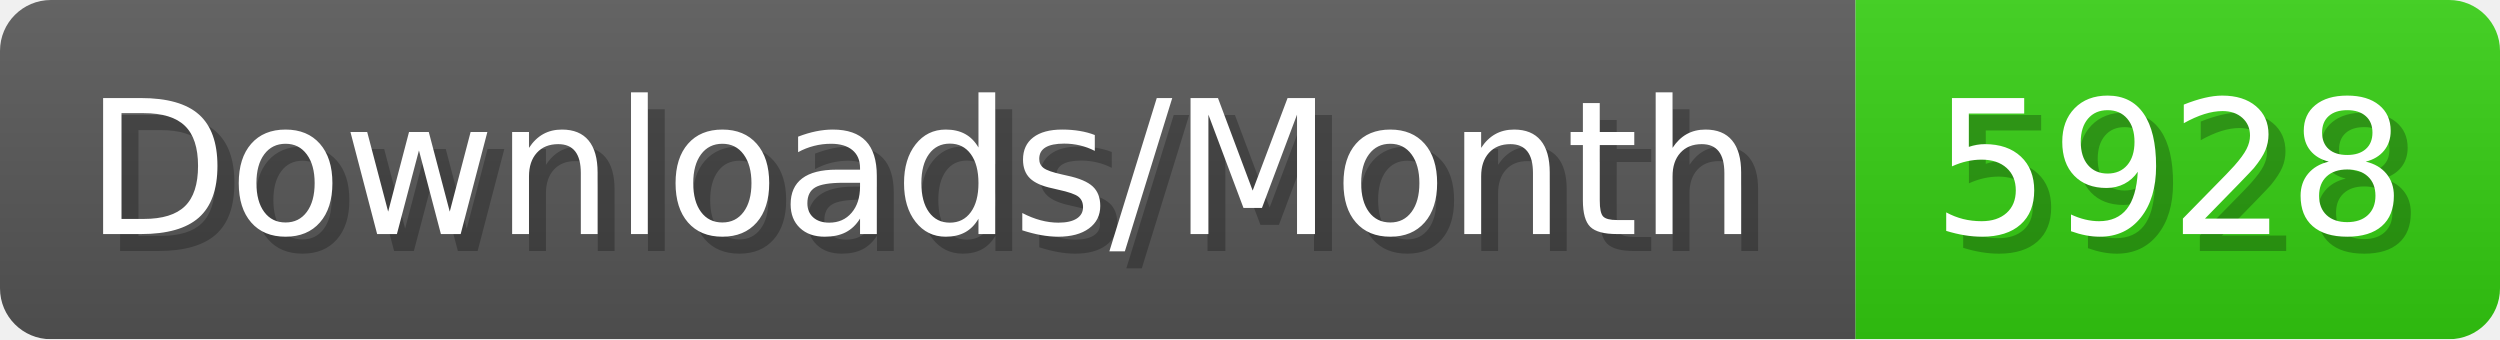
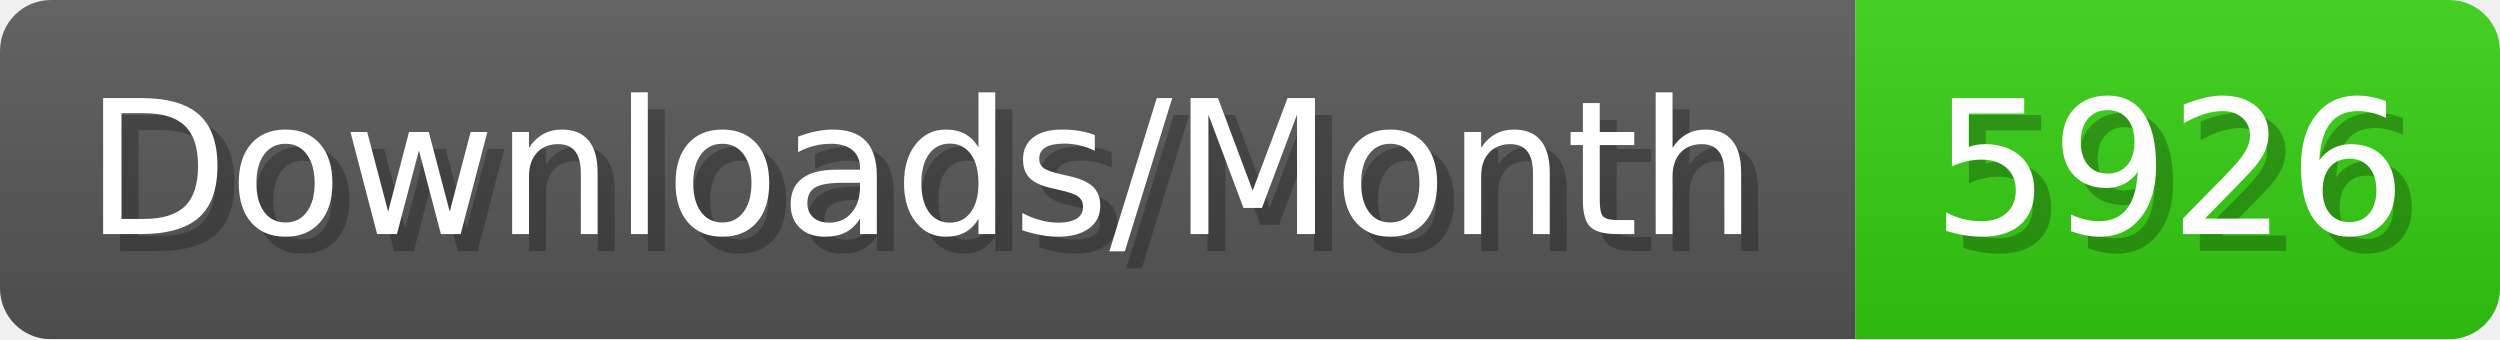
- <svg xmlns="http://www.w3.org/2000/svg" width="147.4" height="20" viewBox="0 0 1474 200" role="img" aria-label="Downloads/Month: 5928">
+ <svg xmlns="http://www.w3.org/2000/svg" width="147.4" height="20" viewBox="0 0 1474 200" role="img" aria-label="Downloads/Month: 5926">
  <linearGradient id="YlXUI" x2="0" y2="100%">
    <stop offset="0" stop-opacity=".1" stop-color="#EEE" />
    <stop offset="1" stop-opacity=".1" />
  </linearGradient>
  <mask id="JHhop">
    <rect width="1474" height="200" rx="30" fill="#FFF" />
  </mask>
  <g mask="url(#JHhop)">
    <rect width="1094" height="200" fill="#555" />
    <rect width="380" height="200" fill="#3C1" x="1094" />
    <rect width="1474" height="200" fill="url(#YlXUI)" />
  </g>
  <g aria-hidden="true" fill="#fff" text-anchor="start" font-family="Verdana,DejaVu Sans,sans-serif" font-size="110">
    <text x="60" y="148" textLength="994" fill="#000" opacity="0.25">Downloads/Month</text>
    <text x="50" y="138" textLength="994">Downloads/Month</text>
-     <text x="1149" y="148" textLength="280" fill="#000" opacity="0.25">5928</text>
-     <text x="1139" y="138" textLength="280">5928</text>
+     <text x="1149" y="148" textLength="280" fill="#000" opacity="0.25">5926</text>
+     <text x="1139" y="138" textLength="280">5926</text>
  </g>
</svg>
